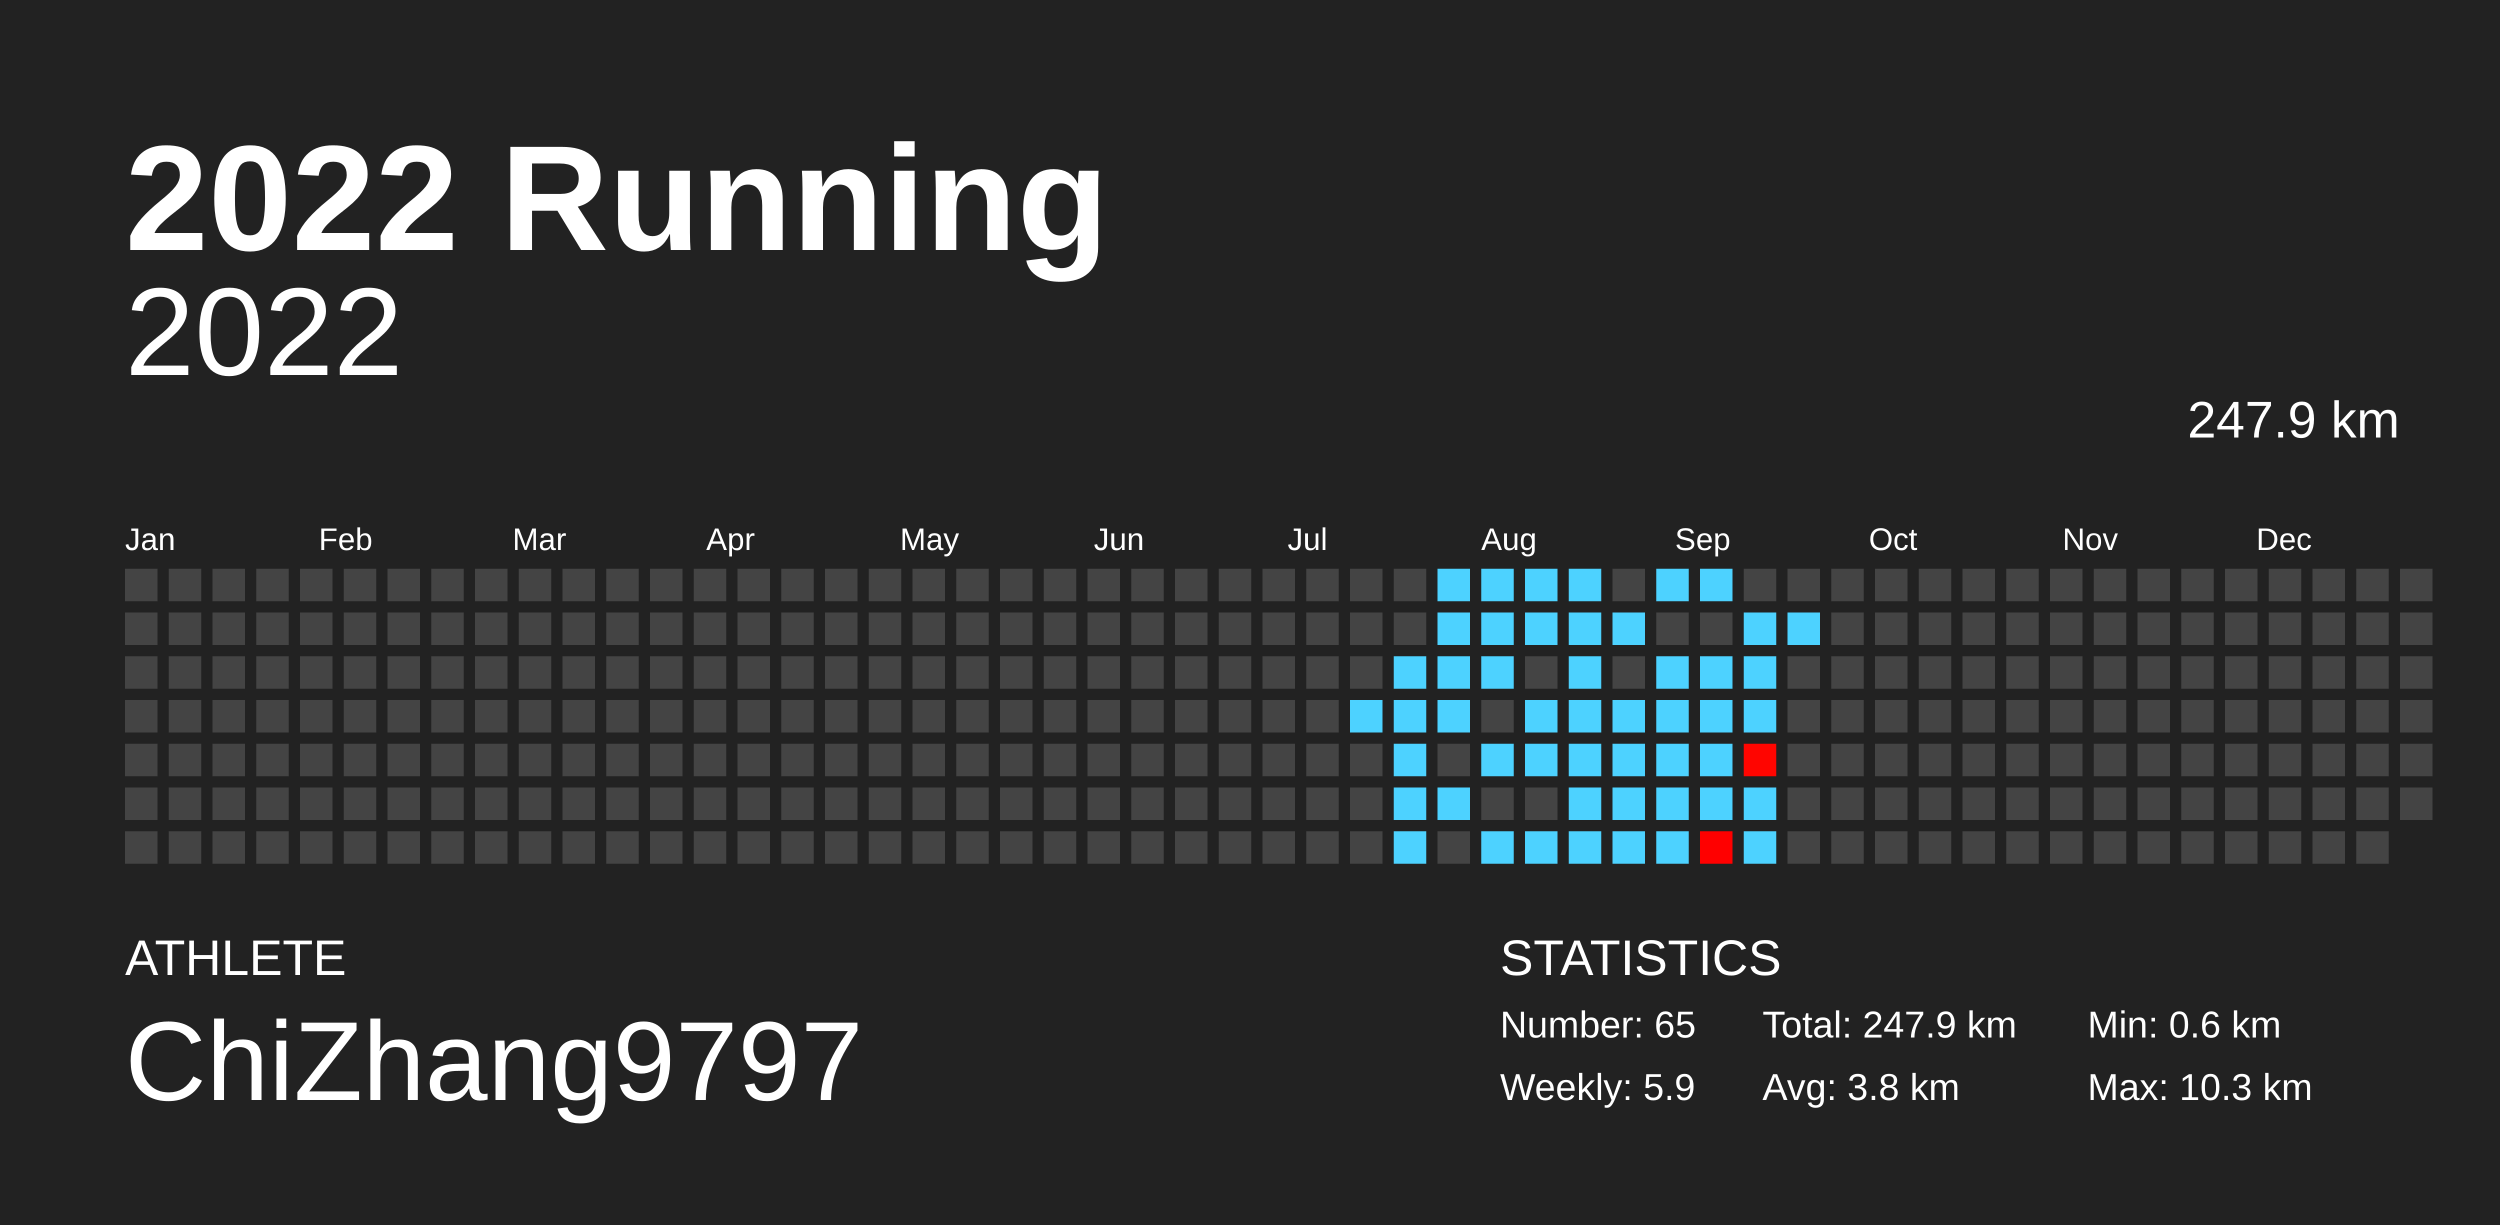
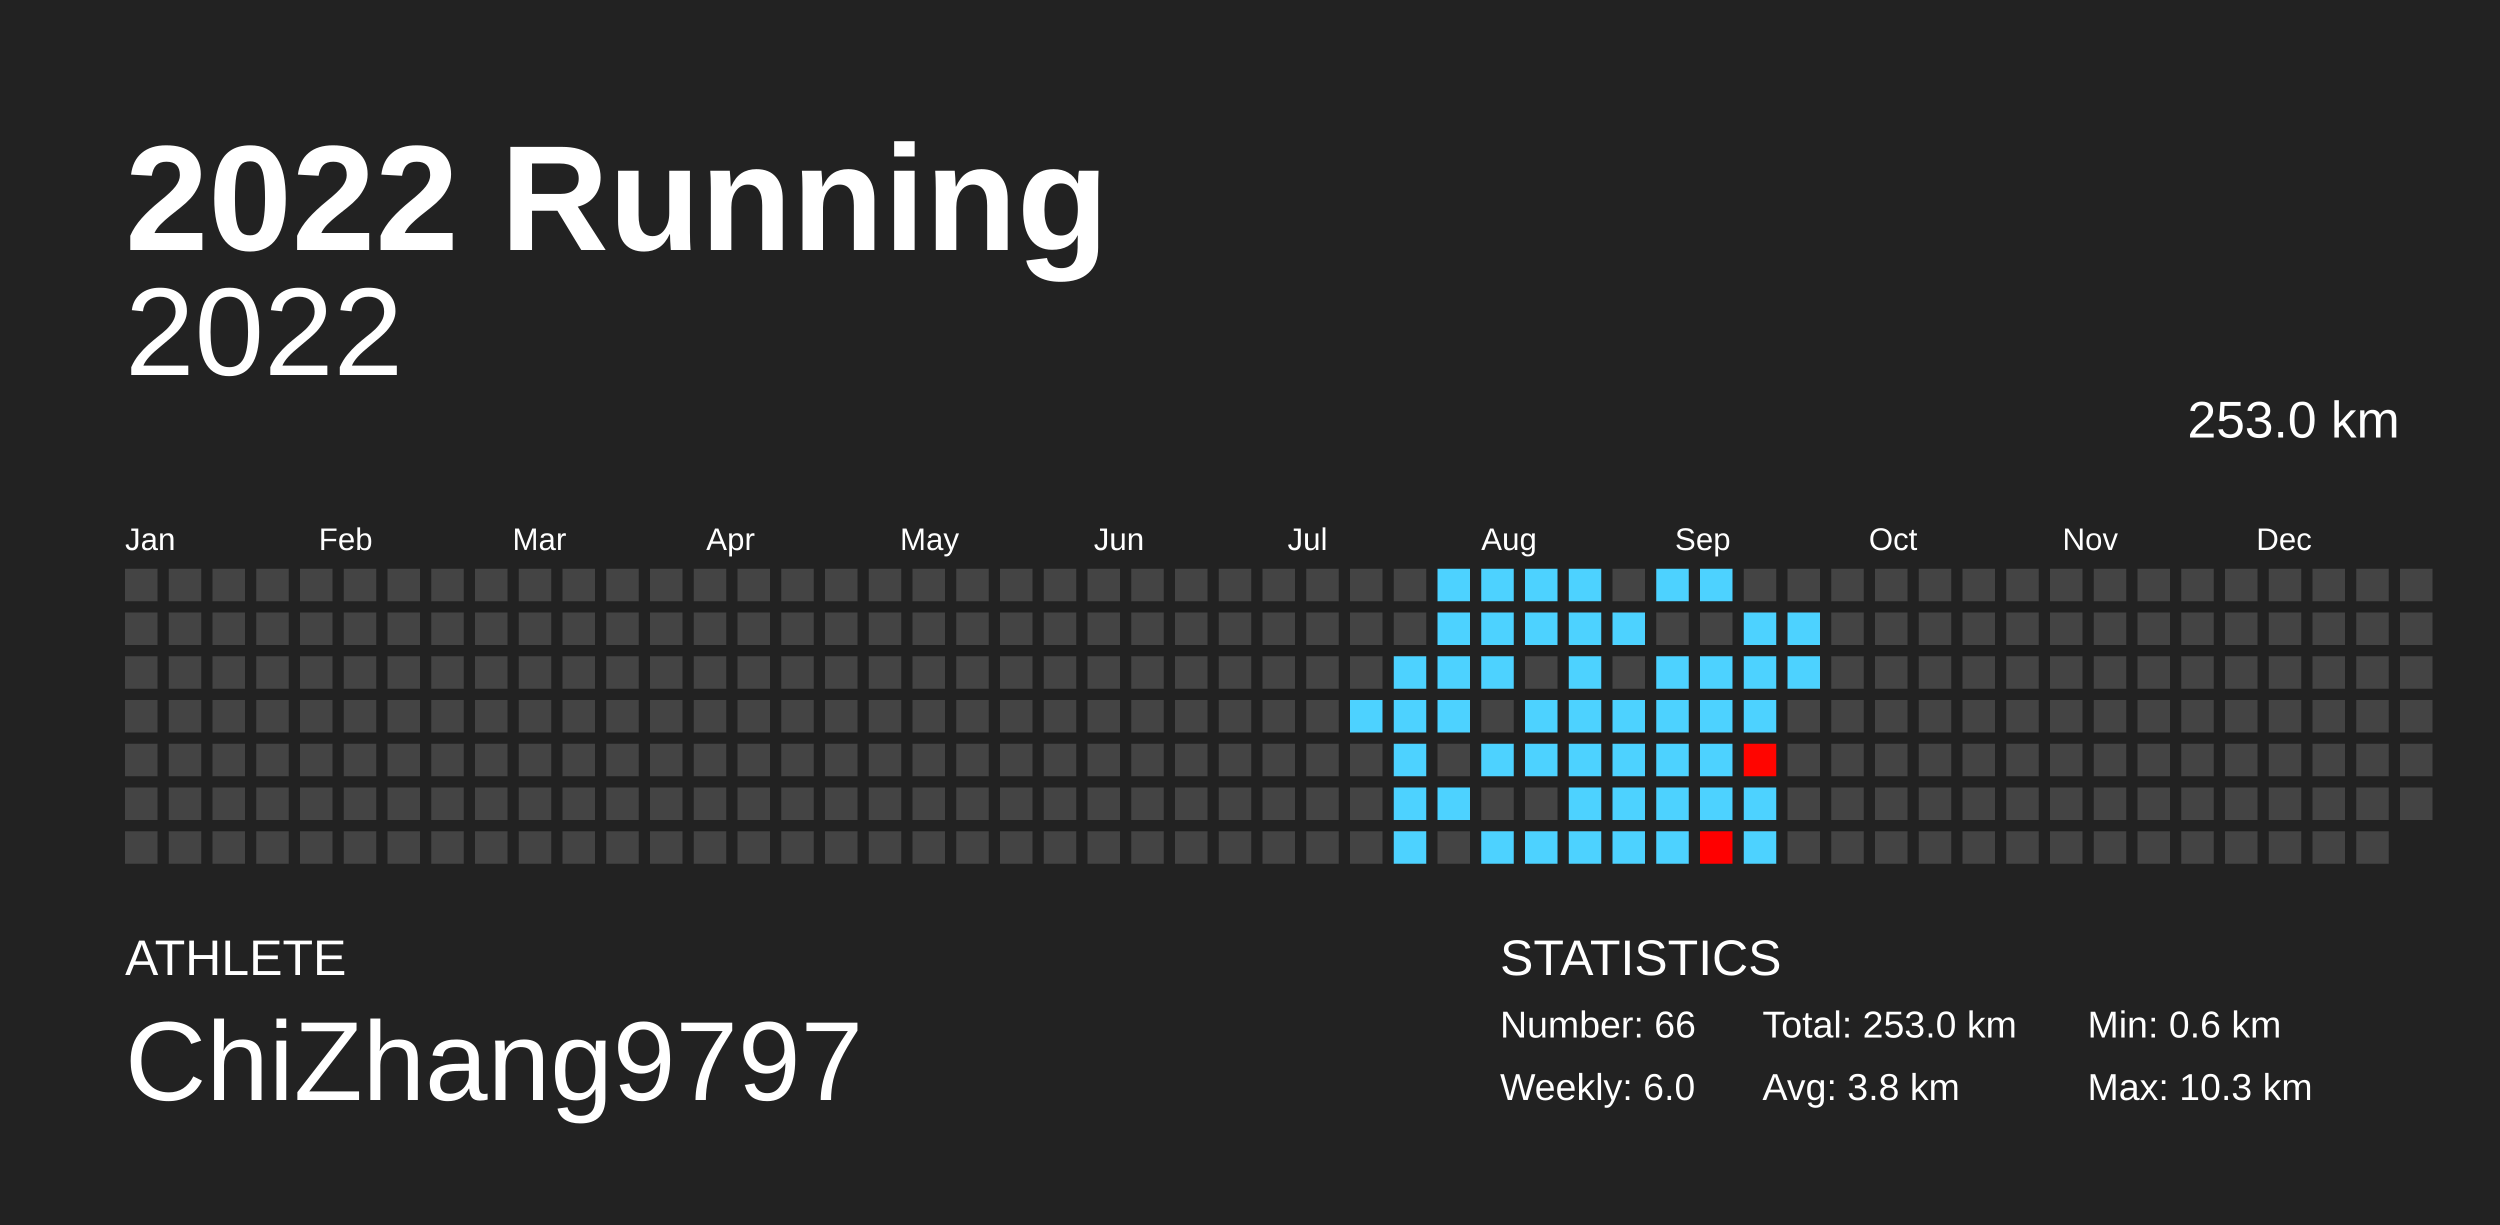
<svg xmlns="http://www.w3.org/2000/svg" baseProfile="full" height="98mm" version="1.1" viewBox="0,0,200,98" width="200mm">
  <defs />
  <rect fill="#222222" height="98" width="200" x="0" y="0" />
  <text fill="#FFFFFF" style="font-size:12px; font-family:Arial; font-weight:bold;" x="10" y="20">2022 Running</text>
  <text fill="#FFFFFF" style="font-size:4px; font-family:Arial" x="10" y="78">ATHLETE</text>
  <text fill="#FFFFFF" style="font-size:9px; font-family:Arial" x="10" y="88">ChiZhang9797</text>
  <text fill="#FFFFFF" style="font-size:4px; font-family:Arial" x="120" y="78">STATISTICS</text>
-   <text fill="#FFFFFF" style="font-size:3px; font-family:Arial" x="120" y="83">Number: 65</text>
-   <text fill="#FFFFFF" style="font-size:3px; font-family:Arial" x="120" y="88">Weekly: 5.9</text>
-   <text fill="#FFFFFF" style="font-size:3px; font-family:Arial" x="141" y="83">Total: 247.9 km</text>
+   <text fill="#FFFFFF" style="font-size:3px; font-family:Arial" x="120" y="83">Number: 66</text>
+   <text fill="#FFFFFF" style="font-size:3px; font-family:Arial" x="120" y="88">Weekly: 6.0</text>
+   <text fill="#FFFFFF" style="font-size:3px; font-family:Arial" x="141" y="83">Total: 253.0 km</text>
  <text fill="#FFFFFF" style="font-size:3px; font-family:Arial" x="141" y="88">Avg: 3.8 km</text>
  <text fill="#FFFFFF" style="font-size:3px; font-family:Arial" x="167" y="83">Min: 0.6 km</text>
  <text fill="#FFFFFF" style="font-size:3px; font-family:Arial" x="167" y="88">Max: 10.3 km</text>
  <text alignment-baseline="hanging" fill="#FFFFFF" style="font-size:10.0px; font-family:Arial;" x="10" y="30">2022</text>
-   <text alignment-baseline="hanging" fill="#FFFFFF" style="font-size:4.125px; font-family:Arial;" x="175" y="35">247.9 km</text>
+   <text alignment-baseline="hanging" fill="#FFFFFF" style="font-size:4.125px; font-family:Arial;" x="175" y="35">253.0 km</text>
  <text fill="#FFFFFF" style="font-size:2.5px; font-family:Arial" x="10.0" y="44">Jan</text>
  <text fill="#FFFFFF" style="font-size:2.5px; font-family:Arial" x="25.5" y="44">Feb</text>
  <text fill="#FFFFFF" style="font-size:2.5px; font-family:Arial" x="41.0" y="44">Mar</text>
  <text fill="#FFFFFF" style="font-size:2.5px; font-family:Arial" x="56.5" y="44">Apr</text>
  <text fill="#FFFFFF" style="font-size:2.5px; font-family:Arial" x="72.0" y="44">May</text>
  <text fill="#FFFFFF" style="font-size:2.5px; font-family:Arial" x="87.5" y="44">Jun</text>
  <text fill="#FFFFFF" style="font-size:2.5px; font-family:Arial" x="103.0" y="44">Jul</text>
  <text fill="#FFFFFF" style="font-size:2.5px; font-family:Arial" x="118.5" y="44">Aug</text>
  <text fill="#FFFFFF" style="font-size:2.5px; font-family:Arial" x="134.0" y="44">Sep</text>
  <text fill="#FFFFFF" style="font-size:2.5px; font-family:Arial" x="149.5" y="44">Oct</text>
  <text fill="#FFFFFF" style="font-size:2.5px; font-family:Arial" x="165.0" y="44">Nov</text>
  <text fill="#FFFFFF" style="font-size:2.5px; font-family:Arial" x="180.5" y="44">Dec</text>
  <rect fill="#444444" height="2.6" width="2.6" x="10.0" y="45.5" />
  <rect fill="#444444" height="2.6" width="2.6" x="10.0" y="49.0" />
  <rect fill="#444444" height="2.6" width="2.6" x="10.0" y="52.5" />
  <rect fill="#444444" height="2.6" width="2.6" x="10.0" y="56.0" />
  <rect fill="#444444" height="2.6" width="2.6" x="10.0" y="59.5" />
  <rect fill="#444444" height="2.6" width="2.6" x="10.0" y="63.0" />
  <rect fill="#444444" height="2.6" width="2.6" x="10.0" y="66.5" />
  <rect fill="#444444" height="2.6" width="2.6" x="13.5" y="45.5" />
  <rect fill="#444444" height="2.6" width="2.6" x="13.5" y="49.0" />
  <rect fill="#444444" height="2.6" width="2.6" x="13.5" y="52.5" />
  <rect fill="#444444" height="2.6" width="2.6" x="13.5" y="56.0" />
  <rect fill="#444444" height="2.6" width="2.6" x="13.5" y="59.5" />
  <rect fill="#444444" height="2.6" width="2.6" x="13.5" y="63.0" />
  <rect fill="#444444" height="2.6" width="2.6" x="13.5" y="66.5" />
  <rect fill="#444444" height="2.6" width="2.6" x="17.0" y="45.5" />
  <rect fill="#444444" height="2.6" width="2.6" x="17.0" y="49.0" />
  <rect fill="#444444" height="2.6" width="2.6" x="17.0" y="52.5" />
  <rect fill="#444444" height="2.6" width="2.6" x="17.0" y="56.0" />
  <rect fill="#444444" height="2.6" width="2.6" x="17.0" y="59.5" />
  <rect fill="#444444" height="2.6" width="2.6" x="17.0" y="63.0" />
  <rect fill="#444444" height="2.6" width="2.6" x="17.0" y="66.5" />
  <rect fill="#444444" height="2.6" width="2.6" x="20.5" y="45.5" />
  <rect fill="#444444" height="2.6" width="2.6" x="20.5" y="49.0" />
  <rect fill="#444444" height="2.6" width="2.6" x="20.5" y="52.5" />
  <rect fill="#444444" height="2.6" width="2.6" x="20.5" y="56.0" />
  <rect fill="#444444" height="2.6" width="2.6" x="20.5" y="59.5" />
  <rect fill="#444444" height="2.6" width="2.6" x="20.5" y="63.0" />
  <rect fill="#444444" height="2.6" width="2.6" x="20.5" y="66.5" />
  <rect fill="#444444" height="2.6" width="2.6" x="24.0" y="45.5" />
  <rect fill="#444444" height="2.6" width="2.6" x="24.0" y="49.0" />
  <rect fill="#444444" height="2.6" width="2.6" x="24.0" y="52.5" />
  <rect fill="#444444" height="2.6" width="2.6" x="24.0" y="56.0" />
  <rect fill="#444444" height="2.6" width="2.6" x="24.0" y="59.5" />
  <rect fill="#444444" height="2.6" width="2.6" x="24.0" y="63.0" />
  <rect fill="#444444" height="2.6" width="2.6" x="24.0" y="66.5" />
  <rect fill="#444444" height="2.6" width="2.6" x="27.5" y="45.5" />
  <rect fill="#444444" height="2.6" width="2.6" x="27.5" y="49.0" />
  <rect fill="#444444" height="2.6" width="2.6" x="27.5" y="52.5" />
  <rect fill="#444444" height="2.6" width="2.6" x="27.5" y="56.0" />
  <rect fill="#444444" height="2.6" width="2.6" x="27.5" y="59.5" />
  <rect fill="#444444" height="2.6" width="2.6" x="27.5" y="63.0" />
  <rect fill="#444444" height="2.6" width="2.6" x="27.5" y="66.5" />
  <rect fill="#444444" height="2.6" width="2.6" x="31.0" y="45.5" />
  <rect fill="#444444" height="2.6" width="2.6" x="31.0" y="49.0" />
  <rect fill="#444444" height="2.6" width="2.6" x="31.0" y="52.5" />
  <rect fill="#444444" height="2.6" width="2.6" x="31.0" y="56.0" />
  <rect fill="#444444" height="2.6" width="2.6" x="31.0" y="59.5" />
  <rect fill="#444444" height="2.6" width="2.6" x="31.0" y="63.0" />
  <rect fill="#444444" height="2.6" width="2.6" x="31.0" y="66.5" />
  <rect fill="#444444" height="2.6" width="2.6" x="34.5" y="45.5" />
  <rect fill="#444444" height="2.6" width="2.6" x="34.5" y="49.0" />
  <rect fill="#444444" height="2.6" width="2.6" x="34.5" y="52.5" />
  <rect fill="#444444" height="2.6" width="2.6" x="34.5" y="56.0" />
  <rect fill="#444444" height="2.6" width="2.6" x="34.5" y="59.5" />
  <rect fill="#444444" height="2.6" width="2.6" x="34.5" y="63.0" />
  <rect fill="#444444" height="2.6" width="2.6" x="34.5" y="66.5" />
  <rect fill="#444444" height="2.6" width="2.6" x="38.0" y="45.5" />
  <rect fill="#444444" height="2.6" width="2.6" x="38.0" y="49.0" />
  <rect fill="#444444" height="2.6" width="2.6" x="38.0" y="52.5" />
  <rect fill="#444444" height="2.6" width="2.6" x="38.0" y="56.0" />
  <rect fill="#444444" height="2.6" width="2.6" x="38.0" y="59.5" />
  <rect fill="#444444" height="2.6" width="2.6" x="38.0" y="63.0" />
  <rect fill="#444444" height="2.6" width="2.6" x="38.0" y="66.5" />
  <rect fill="#444444" height="2.6" width="2.6" x="41.5" y="45.5" />
  <rect fill="#444444" height="2.6" width="2.6" x="41.5" y="49.0" />
  <rect fill="#444444" height="2.6" width="2.6" x="41.5" y="52.5" />
  <rect fill="#444444" height="2.6" width="2.6" x="41.5" y="56.0" />
  <rect fill="#444444" height="2.6" width="2.6" x="41.5" y="59.5" />
  <rect fill="#444444" height="2.6" width="2.6" x="41.5" y="63.0" />
  <rect fill="#444444" height="2.6" width="2.6" x="41.5" y="66.5" />
  <rect fill="#444444" height="2.6" width="2.6" x="45.0" y="45.5" />
  <rect fill="#444444" height="2.6" width="2.6" x="45.0" y="49.0" />
  <rect fill="#444444" height="2.6" width="2.6" x="45.0" y="52.5" />
  <rect fill="#444444" height="2.6" width="2.6" x="45.0" y="56.0" />
  <rect fill="#444444" height="2.6" width="2.6" x="45.0" y="59.5" />
  <rect fill="#444444" height="2.6" width="2.6" x="45.0" y="63.0" />
  <rect fill="#444444" height="2.6" width="2.6" x="45.0" y="66.5" />
  <rect fill="#444444" height="2.6" width="2.6" x="48.5" y="45.5" />
  <rect fill="#444444" height="2.6" width="2.6" x="48.5" y="49.0" />
  <rect fill="#444444" height="2.6" width="2.6" x="48.5" y="52.5" />
  <rect fill="#444444" height="2.6" width="2.6" x="48.5" y="56.0" />
  <rect fill="#444444" height="2.6" width="2.6" x="48.5" y="59.5" />
  <rect fill="#444444" height="2.6" width="2.6" x="48.5" y="63.0" />
  <rect fill="#444444" height="2.6" width="2.6" x="48.5" y="66.5" />
  <rect fill="#444444" height="2.6" width="2.6" x="52.0" y="45.5" />
  <rect fill="#444444" height="2.6" width="2.6" x="52.0" y="49.0" />
  <rect fill="#444444" height="2.6" width="2.6" x="52.0" y="52.5" />
  <rect fill="#444444" height="2.6" width="2.6" x="52.0" y="56.0" />
  <rect fill="#444444" height="2.6" width="2.6" x="52.0" y="59.5" />
  <rect fill="#444444" height="2.6" width="2.6" x="52.0" y="63.0" />
  <rect fill="#444444" height="2.6" width="2.6" x="52.0" y="66.5" />
  <rect fill="#444444" height="2.6" width="2.6" x="55.5" y="45.5" />
  <rect fill="#444444" height="2.6" width="2.6" x="55.5" y="49.0" />
  <rect fill="#444444" height="2.6" width="2.6" x="55.5" y="52.5" />
  <rect fill="#444444" height="2.6" width="2.6" x="55.5" y="56.0" />
  <rect fill="#444444" height="2.6" width="2.6" x="55.5" y="59.5" />
  <rect fill="#444444" height="2.6" width="2.6" x="55.5" y="63.0" />
  <rect fill="#444444" height="2.6" width="2.6" x="55.5" y="66.5" />
  <rect fill="#444444" height="2.6" width="2.6" x="59.0" y="45.5" />
  <rect fill="#444444" height="2.6" width="2.6" x="59.0" y="49.0" />
  <rect fill="#444444" height="2.6" width="2.6" x="59.0" y="52.5" />
  <rect fill="#444444" height="2.6" width="2.6" x="59.0" y="56.0" />
  <rect fill="#444444" height="2.6" width="2.6" x="59.0" y="59.5" />
  <rect fill="#444444" height="2.6" width="2.6" x="59.0" y="63.0" />
  <rect fill="#444444" height="2.6" width="2.6" x="59.0" y="66.5" />
  <rect fill="#444444" height="2.6" width="2.6" x="62.5" y="45.5" />
  <rect fill="#444444" height="2.6" width="2.6" x="62.5" y="49.0" />
  <rect fill="#444444" height="2.6" width="2.6" x="62.5" y="52.5" />
  <rect fill="#444444" height="2.6" width="2.6" x="62.5" y="56.0" />
  <rect fill="#444444" height="2.6" width="2.6" x="62.5" y="59.5" />
  <rect fill="#444444" height="2.6" width="2.6" x="62.5" y="63.0" />
  <rect fill="#444444" height="2.6" width="2.6" x="62.5" y="66.5" />
  <rect fill="#444444" height="2.6" width="2.6" x="66.0" y="45.5" />
  <rect fill="#444444" height="2.6" width="2.6" x="66.0" y="49.0" />
  <rect fill="#444444" height="2.6" width="2.6" x="66.0" y="52.5" />
  <rect fill="#444444" height="2.6" width="2.6" x="66.0" y="56.0" />
  <rect fill="#444444" height="2.6" width="2.6" x="66.0" y="59.5" />
  <rect fill="#444444" height="2.6" width="2.6" x="66.0" y="63.0" />
  <rect fill="#444444" height="2.6" width="2.6" x="66.0" y="66.5" />
  <rect fill="#444444" height="2.6" width="2.6" x="69.5" y="45.5" />
  <rect fill="#444444" height="2.6" width="2.6" x="69.5" y="49.0" />
  <rect fill="#444444" height="2.6" width="2.6" x="69.5" y="52.5" />
  <rect fill="#444444" height="2.6" width="2.6" x="69.5" y="56.0" />
  <rect fill="#444444" height="2.6" width="2.6" x="69.5" y="59.5" />
  <rect fill="#444444" height="2.6" width="2.6" x="69.5" y="63.0" />
  <rect fill="#444444" height="2.6" width="2.6" x="69.5" y="66.5" />
  <rect fill="#444444" height="2.6" width="2.6" x="73.0" y="45.5" />
  <rect fill="#444444" height="2.6" width="2.6" x="73.0" y="49.0" />
  <rect fill="#444444" height="2.6" width="2.6" x="73.0" y="52.5" />
  <rect fill="#444444" height="2.6" width="2.6" x="73.0" y="56.0" />
  <rect fill="#444444" height="2.6" width="2.6" x="73.0" y="59.5" />
  <rect fill="#444444" height="2.6" width="2.6" x="73.0" y="63.0" />
  <rect fill="#444444" height="2.6" width="2.6" x="73.0" y="66.5" />
  <rect fill="#444444" height="2.6" width="2.6" x="76.5" y="45.5" />
  <rect fill="#444444" height="2.6" width="2.6" x="76.5" y="49.0" />
  <rect fill="#444444" height="2.6" width="2.6" x="76.5" y="52.5" />
  <rect fill="#444444" height="2.6" width="2.6" x="76.5" y="56.0" />
  <rect fill="#444444" height="2.6" width="2.6" x="76.5" y="59.5" />
  <rect fill="#444444" height="2.6" width="2.6" x="76.5" y="63.0" />
  <rect fill="#444444" height="2.6" width="2.6" x="76.5" y="66.5" />
  <rect fill="#444444" height="2.6" width="2.6" x="80.0" y="45.5" />
  <rect fill="#444444" height="2.6" width="2.6" x="80.0" y="49.0" />
  <rect fill="#444444" height="2.6" width="2.6" x="80.0" y="52.5" />
  <rect fill="#444444" height="2.6" width="2.6" x="80.0" y="56.0" />
  <rect fill="#444444" height="2.6" width="2.6" x="80.0" y="59.5" />
  <rect fill="#444444" height="2.6" width="2.6" x="80.0" y="63.0" />
  <rect fill="#444444" height="2.6" width="2.6" x="80.0" y="66.5" />
  <rect fill="#444444" height="2.6" width="2.6" x="83.5" y="45.5" />
  <rect fill="#444444" height="2.6" width="2.6" x="83.5" y="49.0" />
  <rect fill="#444444" height="2.6" width="2.6" x="83.5" y="52.5" />
  <rect fill="#444444" height="2.6" width="2.6" x="83.5" y="56.0" />
  <rect fill="#444444" height="2.6" width="2.6" x="83.5" y="59.5" />
  <rect fill="#444444" height="2.6" width="2.6" x="83.5" y="63.0" />
  <rect fill="#444444" height="2.6" width="2.6" x="83.5" y="66.5" />
  <rect fill="#444444" height="2.6" width="2.6" x="87.0" y="45.5" />
  <rect fill="#444444" height="2.6" width="2.6" x="87.0" y="49.0" />
  <rect fill="#444444" height="2.6" width="2.6" x="87.0" y="52.5" />
  <rect fill="#444444" height="2.6" width="2.6" x="87.0" y="56.0" />
  <rect fill="#444444" height="2.6" width="2.6" x="87.0" y="59.5" />
  <rect fill="#444444" height="2.6" width="2.6" x="87.0" y="63.0" />
  <rect fill="#444444" height="2.6" width="2.6" x="87.0" y="66.5" />
  <rect fill="#444444" height="2.6" width="2.6" x="90.5" y="45.5" />
  <rect fill="#444444" height="2.6" width="2.6" x="90.5" y="49.0" />
  <rect fill="#444444" height="2.6" width="2.6" x="90.5" y="52.5" />
  <rect fill="#444444" height="2.6" width="2.6" x="90.5" y="56.0" />
  <rect fill="#444444" height="2.6" width="2.6" x="90.5" y="59.5" />
  <rect fill="#444444" height="2.6" width="2.6" x="90.5" y="63.0" />
  <rect fill="#444444" height="2.6" width="2.6" x="90.5" y="66.5" />
  <rect fill="#444444" height="2.6" width="2.6" x="94.0" y="45.5" />
  <rect fill="#444444" height="2.6" width="2.6" x="94.0" y="49.0" />
  <rect fill="#444444" height="2.6" width="2.6" x="94.0" y="52.5" />
  <rect fill="#444444" height="2.6" width="2.6" x="94.0" y="56.0" />
  <rect fill="#444444" height="2.6" width="2.6" x="94.0" y="59.5" />
  <rect fill="#444444" height="2.6" width="2.6" x="94.0" y="63.0" />
  <rect fill="#444444" height="2.6" width="2.6" x="94.0" y="66.5" />
  <rect fill="#444444" height="2.6" width="2.6" x="97.5" y="45.5" />
  <rect fill="#444444" height="2.6" width="2.6" x="97.5" y="49.0" />
  <rect fill="#444444" height="2.6" width="2.6" x="97.5" y="52.5" />
  <rect fill="#444444" height="2.6" width="2.6" x="97.5" y="56.0" />
  <rect fill="#444444" height="2.6" width="2.6" x="97.5" y="59.5" />
  <rect fill="#444444" height="2.6" width="2.6" x="97.5" y="63.0" />
  <rect fill="#444444" height="2.6" width="2.6" x="97.5" y="66.5" />
  <rect fill="#444444" height="2.6" width="2.6" x="101.0" y="45.5" />
  <rect fill="#444444" height="2.6" width="2.6" x="101.0" y="49.0" />
  <rect fill="#444444" height="2.6" width="2.6" x="101.0" y="52.5" />
  <rect fill="#444444" height="2.6" width="2.6" x="101.0" y="56.0" />
  <rect fill="#444444" height="2.6" width="2.6" x="101.0" y="59.5" />
  <rect fill="#444444" height="2.6" width="2.6" x="101.0" y="63.0" />
  <rect fill="#444444" height="2.6" width="2.6" x="101.0" y="66.5" />
  <rect fill="#444444" height="2.6" width="2.6" x="104.5" y="45.5" />
  <rect fill="#444444" height="2.6" width="2.6" x="104.5" y="49.0" />
  <rect fill="#444444" height="2.6" width="2.6" x="104.5" y="52.5" />
  <rect fill="#444444" height="2.6" width="2.6" x="104.5" y="56.0" />
  <rect fill="#444444" height="2.6" width="2.6" x="104.5" y="59.5" />
  <rect fill="#444444" height="2.6" width="2.6" x="104.5" y="63.0" />
  <rect fill="#444444" height="2.6" width="2.6" x="104.5" y="66.5" />
  <rect fill="#444444" height="2.6" width="2.6" x="108.0" y="45.5" />
  <rect fill="#444444" height="2.6" width="2.6" x="108.0" y="49.0" />
  <rect fill="#444444" height="2.6" width="2.6" x="108.0" y="52.5" />
  <rect fill="#4dd2ff" height="2.6" width="2.6" x="108.0" y="56.0" />
  <rect fill="#444444" height="2.6" width="2.6" x="108.0" y="59.5" />
  <rect fill="#444444" height="2.6" width="2.6" x="108.0" y="63.0" />
  <rect fill="#444444" height="2.6" width="2.6" x="108.0" y="66.5" />
  <rect fill="#444444" height="2.6" width="2.6" x="111.5" y="45.5" />
  <rect fill="#444444" height="2.6" width="2.6" x="111.5" y="49.0" />
  <rect fill="#4dd2ff" height="2.6" width="2.6" x="111.5" y="52.5" />
  <rect fill="#4dd2ff" height="2.6" width="2.6" x="111.5" y="56.0" />
  <rect fill="#4dd2ff" height="2.6" width="2.6" x="111.5" y="59.5" />
  <rect fill="#4dd2ff" height="2.6" width="2.6" x="111.5" y="63.0" />
  <rect fill="#4dd2ff" height="2.6" width="2.6" x="111.5" y="66.5" />
  <rect fill="#4dd2ff" height="2.6" width="2.6" x="115.0" y="45.5" />
  <rect fill="#4dd2ff" height="2.6" width="2.6" x="115.0" y="49.0" />
  <rect fill="#4dd2ff" height="2.6" width="2.6" x="115.0" y="52.5" />
  <rect fill="#4dd2ff" height="2.6" width="2.6" x="115.0" y="56.0" />
  <rect fill="#444444" height="2.6" width="2.6" x="115.0" y="59.5" />
  <rect fill="#4dd2ff" height="2.6" width="2.6" x="115.0" y="63.0" />
  <rect fill="#444444" height="2.6" width="2.6" x="115.0" y="66.5" />
  <rect fill="#4dd2ff" height="2.6" width="2.6" x="118.5" y="45.5" />
  <rect fill="#4dd2ff" height="2.6" width="2.6" x="118.5" y="49.0" />
  <rect fill="#4dd2ff" height="2.6" width="2.6" x="118.5" y="52.5" />
  <rect fill="#444444" height="2.6" width="2.6" x="118.5" y="56.0" />
  <rect fill="#4dd2ff" height="2.6" width="2.6" x="118.5" y="59.5" />
  <rect fill="#444444" height="2.6" width="2.6" x="118.5" y="63.0" />
  <rect fill="#4dd2ff" height="2.6" width="2.6" x="118.5" y="66.5" />
  <rect fill="#4dd2ff" height="2.6" width="2.6" x="122.0" y="45.5" />
  <rect fill="#4dd2ff" height="2.6" width="2.6" x="122.0" y="49.0" />
  <rect fill="#444444" height="2.6" width="2.6" x="122.0" y="52.5" />
  <rect fill="#4dd2ff" height="2.6" width="2.6" x="122.0" y="56.0" />
  <rect fill="#4dd2ff" height="2.6" width="2.6" x="122.0" y="59.5" />
  <rect fill="#444444" height="2.6" width="2.6" x="122.0" y="63.0" />
  <rect fill="#4dd2ff" height="2.6" width="2.6" x="122.0" y="66.5" />
  <rect fill="#4dd2ff" height="2.6" width="2.6" x="125.5" y="45.5" />
  <rect fill="#4dd2ff" height="2.6" width="2.6" x="125.5" y="49.0" />
  <rect fill="#4dd2ff" height="2.6" width="2.6" x="125.5" y="52.5" />
  <rect fill="#4dd2ff" height="2.6" width="2.6" x="125.5" y="56.0" />
  <rect fill="#4dd2ff" height="2.6" width="2.6" x="125.5" y="59.5" />
  <rect fill="#4dd2ff" height="2.6" width="2.6" x="125.5" y="63.0" />
  <rect fill="#4dd2ff" height="2.6" width="2.6" x="125.5" y="66.5" />
  <rect fill="#444444" height="2.6" width="2.6" x="129.0" y="45.5" />
  <rect fill="#4dd2ff" height="2.6" width="2.6" x="129.0" y="49.0" />
  <rect fill="#444444" height="2.6" width="2.6" x="129.0" y="52.5" />
  <rect fill="#4dd2ff" height="2.6" width="2.6" x="129.0" y="56.0" />
  <rect fill="#4dd2ff" height="2.6" width="2.6" x="129.0" y="59.5" />
  <rect fill="#4dd2ff" height="2.6" width="2.6" x="129.0" y="63.0" />
  <rect fill="#4dd2ff" height="2.6" width="2.6" x="129.0" y="66.5" />
  <rect fill="#4dd2ff" height="2.6" width="2.6" x="132.5" y="45.5" />
  <rect fill="#444444" height="2.6" width="2.6" x="132.5" y="49.0" />
  <rect fill="#4dd2ff" height="2.6" width="2.6" x="132.5" y="52.5" />
  <rect fill="#4dd2ff" height="2.6" width="2.6" x="132.5" y="56.0" />
  <rect fill="#4dd2ff" height="2.6" width="2.6" x="132.5" y="59.5" />
  <rect fill="#4dd2ff" height="2.6" width="2.6" x="132.5" y="63.0" />
  <rect fill="#4dd2ff" height="2.6" width="2.6" x="132.5" y="66.5" />
  <rect fill="#4dd2ff" height="2.6" width="2.6" x="136.0" y="45.5" />
  <rect fill="#444444" height="2.6" width="2.6" x="136.0" y="49.0" />
  <rect fill="#4dd2ff" height="2.6" width="2.6" x="136.0" y="52.5" />
  <rect fill="#4dd2ff" height="2.6" width="2.6" x="136.0" y="56.0" />
  <rect fill="#4dd2ff" height="2.6" width="2.6" x="136.0" y="59.5" />
  <rect fill="#4dd2ff" height="2.6" width="2.6" x="136.0" y="63.0" />
  <rect fill="#ff0000" height="2.6" width="2.6" x="136.0" y="66.5" />
  <rect fill="#444444" height="2.6" width="2.6" x="139.5" y="45.5" />
  <rect fill="#4dd2ff" height="2.6" width="2.6" x="139.5" y="49.0" />
  <rect fill="#4dd2ff" height="2.6" width="2.6" x="139.5" y="52.5" />
  <rect fill="#4dd2ff" height="2.6" width="2.6" x="139.5" y="56.0" />
  <rect fill="#ff0500" height="2.6" width="2.6" x="139.5" y="59.5" />
  <rect fill="#4dd2ff" height="2.6" width="2.6" x="139.5" y="63.0" />
  <rect fill="#4dd2ff" height="2.6" width="2.6" x="139.5" y="66.5" />
  <rect fill="#444444" height="2.6" width="2.6" x="143.0" y="45.5" />
  <rect fill="#4dd2ff" height="2.6" width="2.6" x="143.0" y="49.0" />
-   <rect fill="#444444" height="2.6" width="2.6" x="143.0" y="52.5" />
+   <rect fill="#4dd2ff" height="2.6" width="2.6" x="143.0" y="52.5" />
  <rect fill="#444444" height="2.6" width="2.6" x="143.0" y="56.0" />
  <rect fill="#444444" height="2.6" width="2.6" x="143.0" y="59.5" />
  <rect fill="#444444" height="2.6" width="2.6" x="143.0" y="63.0" />
  <rect fill="#444444" height="2.6" width="2.6" x="143.0" y="66.5" />
  <rect fill="#444444" height="2.6" width="2.6" x="146.5" y="45.5" />
  <rect fill="#444444" height="2.6" width="2.6" x="146.5" y="49.0" />
  <rect fill="#444444" height="2.6" width="2.6" x="146.5" y="52.5" />
  <rect fill="#444444" height="2.6" width="2.6" x="146.5" y="56.0" />
  <rect fill="#444444" height="2.6" width="2.6" x="146.5" y="59.5" />
  <rect fill="#444444" height="2.6" width="2.6" x="146.5" y="63.0" />
  <rect fill="#444444" height="2.6" width="2.6" x="146.5" y="66.5" />
  <rect fill="#444444" height="2.6" width="2.6" x="150.0" y="45.5" />
  <rect fill="#444444" height="2.6" width="2.6" x="150.0" y="49.0" />
  <rect fill="#444444" height="2.6" width="2.6" x="150.0" y="52.5" />
  <rect fill="#444444" height="2.6" width="2.6" x="150.0" y="56.0" />
  <rect fill="#444444" height="2.6" width="2.6" x="150.0" y="59.5" />
  <rect fill="#444444" height="2.6" width="2.6" x="150.0" y="63.0" />
  <rect fill="#444444" height="2.6" width="2.6" x="150.0" y="66.5" />
  <rect fill="#444444" height="2.6" width="2.6" x="153.5" y="45.5" />
  <rect fill="#444444" height="2.6" width="2.6" x="153.5" y="49.0" />
  <rect fill="#444444" height="2.6" width="2.6" x="153.5" y="52.5" />
  <rect fill="#444444" height="2.6" width="2.6" x="153.5" y="56.0" />
  <rect fill="#444444" height="2.6" width="2.6" x="153.5" y="59.5" />
  <rect fill="#444444" height="2.6" width="2.6" x="153.5" y="63.0" />
  <rect fill="#444444" height="2.6" width="2.6" x="153.5" y="66.5" />
  <rect fill="#444444" height="2.6" width="2.6" x="157.0" y="45.5" />
  <rect fill="#444444" height="2.6" width="2.6" x="157.0" y="49.0" />
  <rect fill="#444444" height="2.6" width="2.6" x="157.0" y="52.5" />
  <rect fill="#444444" height="2.6" width="2.6" x="157.0" y="56.0" />
  <rect fill="#444444" height="2.6" width="2.6" x="157.0" y="59.5" />
  <rect fill="#444444" height="2.6" width="2.6" x="157.0" y="63.0" />
  <rect fill="#444444" height="2.6" width="2.6" x="157.0" y="66.5" />
  <rect fill="#444444" height="2.6" width="2.6" x="160.5" y="45.5" />
  <rect fill="#444444" height="2.6" width="2.6" x="160.5" y="49.0" />
  <rect fill="#444444" height="2.6" width="2.6" x="160.5" y="52.5" />
  <rect fill="#444444" height="2.6" width="2.6" x="160.5" y="56.0" />
  <rect fill="#444444" height="2.6" width="2.6" x="160.5" y="59.5" />
  <rect fill="#444444" height="2.6" width="2.6" x="160.5" y="63.0" />
  <rect fill="#444444" height="2.6" width="2.6" x="160.5" y="66.5" />
  <rect fill="#444444" height="2.6" width="2.6" x="164.0" y="45.5" />
  <rect fill="#444444" height="2.6" width="2.6" x="164.0" y="49.0" />
  <rect fill="#444444" height="2.6" width="2.6" x="164.0" y="52.5" />
  <rect fill="#444444" height="2.6" width="2.6" x="164.0" y="56.0" />
  <rect fill="#444444" height="2.6" width="2.6" x="164.0" y="59.5" />
  <rect fill="#444444" height="2.6" width="2.6" x="164.0" y="63.0" />
  <rect fill="#444444" height="2.6" width="2.6" x="164.0" y="66.5" />
  <rect fill="#444444" height="2.6" width="2.6" x="167.5" y="45.5" />
  <rect fill="#444444" height="2.6" width="2.6" x="167.5" y="49.0" />
  <rect fill="#444444" height="2.6" width="2.6" x="167.5" y="52.5" />
  <rect fill="#444444" height="2.6" width="2.6" x="167.5" y="56.0" />
  <rect fill="#444444" height="2.6" width="2.6" x="167.5" y="59.5" />
  <rect fill="#444444" height="2.6" width="2.6" x="167.5" y="63.0" />
  <rect fill="#444444" height="2.6" width="2.6" x="167.5" y="66.5" />
  <rect fill="#444444" height="2.6" width="2.6" x="171.0" y="45.5" />
  <rect fill="#444444" height="2.6" width="2.6" x="171.0" y="49.0" />
  <rect fill="#444444" height="2.6" width="2.6" x="171.0" y="52.5" />
  <rect fill="#444444" height="2.6" width="2.6" x="171.0" y="56.0" />
  <rect fill="#444444" height="2.6" width="2.6" x="171.0" y="59.5" />
  <rect fill="#444444" height="2.6" width="2.6" x="171.0" y="63.0" />
  <rect fill="#444444" height="2.6" width="2.6" x="171.0" y="66.5" />
  <rect fill="#444444" height="2.6" width="2.6" x="174.5" y="45.5" />
  <rect fill="#444444" height="2.6" width="2.6" x="174.5" y="49.0" />
  <rect fill="#444444" height="2.6" width="2.6" x="174.5" y="52.5" />
  <rect fill="#444444" height="2.6" width="2.6" x="174.5" y="56.0" />
  <rect fill="#444444" height="2.6" width="2.6" x="174.5" y="59.5" />
  <rect fill="#444444" height="2.6" width="2.6" x="174.5" y="63.0" />
  <rect fill="#444444" height="2.6" width="2.6" x="174.5" y="66.5" />
  <rect fill="#444444" height="2.6" width="2.6" x="178.0" y="45.5" />
  <rect fill="#444444" height="2.6" width="2.6" x="178.0" y="49.0" />
  <rect fill="#444444" height="2.6" width="2.6" x="178.0" y="52.5" />
  <rect fill="#444444" height="2.6" width="2.6" x="178.0" y="56.0" />
  <rect fill="#444444" height="2.6" width="2.6" x="178.0" y="59.5" />
  <rect fill="#444444" height="2.6" width="2.6" x="178.0" y="63.0" />
  <rect fill="#444444" height="2.6" width="2.6" x="178.0" y="66.5" />
  <rect fill="#444444" height="2.6" width="2.6" x="181.5" y="45.5" />
  <rect fill="#444444" height="2.6" width="2.6" x="181.5" y="49.0" />
  <rect fill="#444444" height="2.6" width="2.6" x="181.5" y="52.5" />
  <rect fill="#444444" height="2.6" width="2.6" x="181.5" y="56.0" />
  <rect fill="#444444" height="2.6" width="2.6" x="181.5" y="59.5" />
  <rect fill="#444444" height="2.6" width="2.6" x="181.5" y="63.0" />
  <rect fill="#444444" height="2.6" width="2.6" x="181.5" y="66.5" />
  <rect fill="#444444" height="2.6" width="2.6" x="185.0" y="45.5" />
  <rect fill="#444444" height="2.6" width="2.6" x="185.0" y="49.0" />
  <rect fill="#444444" height="2.6" width="2.6" x="185.0" y="52.5" />
  <rect fill="#444444" height="2.6" width="2.6" x="185.0" y="56.0" />
  <rect fill="#444444" height="2.6" width="2.6" x="185.0" y="59.5" />
  <rect fill="#444444" height="2.6" width="2.6" x="185.0" y="63.0" />
  <rect fill="#444444" height="2.6" width="2.6" x="185.0" y="66.5" />
  <rect fill="#444444" height="2.6" width="2.6" x="188.5" y="45.5" />
  <rect fill="#444444" height="2.6" width="2.6" x="188.5" y="49.0" />
  <rect fill="#444444" height="2.6" width="2.6" x="188.5" y="52.5" />
  <rect fill="#444444" height="2.6" width="2.6" x="188.5" y="56.0" />
  <rect fill="#444444" height="2.6" width="2.6" x="188.5" y="59.5" />
  <rect fill="#444444" height="2.6" width="2.6" x="188.5" y="63.0" />
  <rect fill="#444444" height="2.6" width="2.6" x="188.5" y="66.5" />
  <rect fill="#444444" height="2.6" width="2.6" x="192.0" y="45.5" />
  <rect fill="#444444" height="2.6" width="2.6" x="192.0" y="49.0" />
  <rect fill="#444444" height="2.6" width="2.6" x="192.0" y="52.5" />
  <rect fill="#444444" height="2.6" width="2.6" x="192.0" y="56.0" />
  <rect fill="#444444" height="2.6" width="2.6" x="192.0" y="59.5" />
  <rect fill="#444444" height="2.6" width="2.6" x="192.0" y="63.0" />
</svg>
